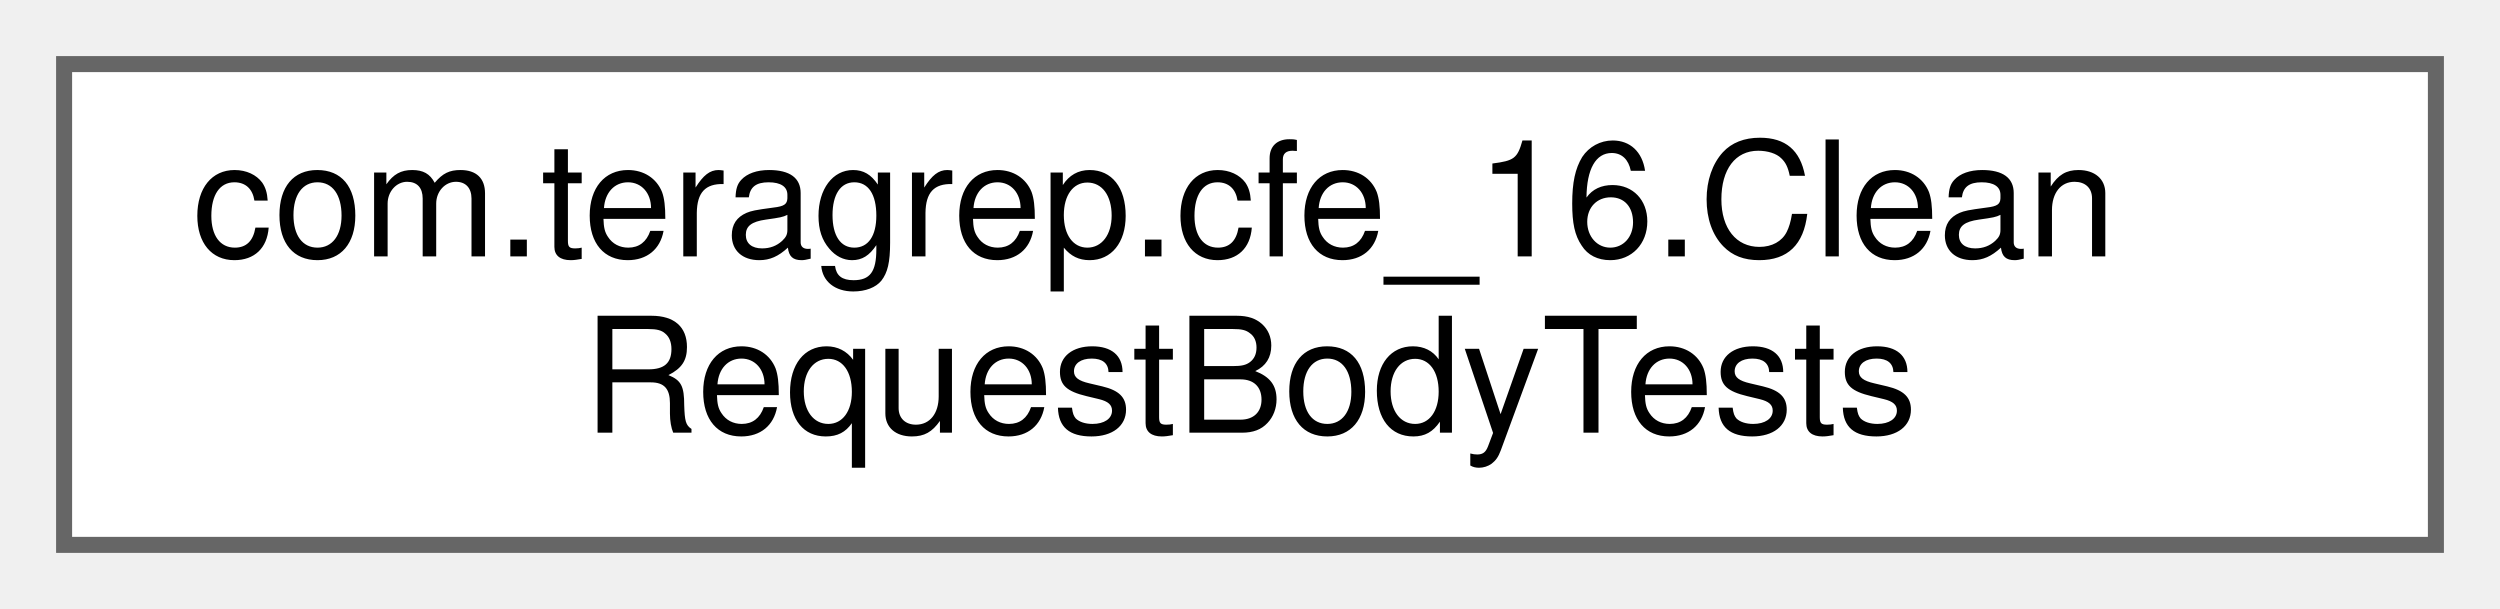
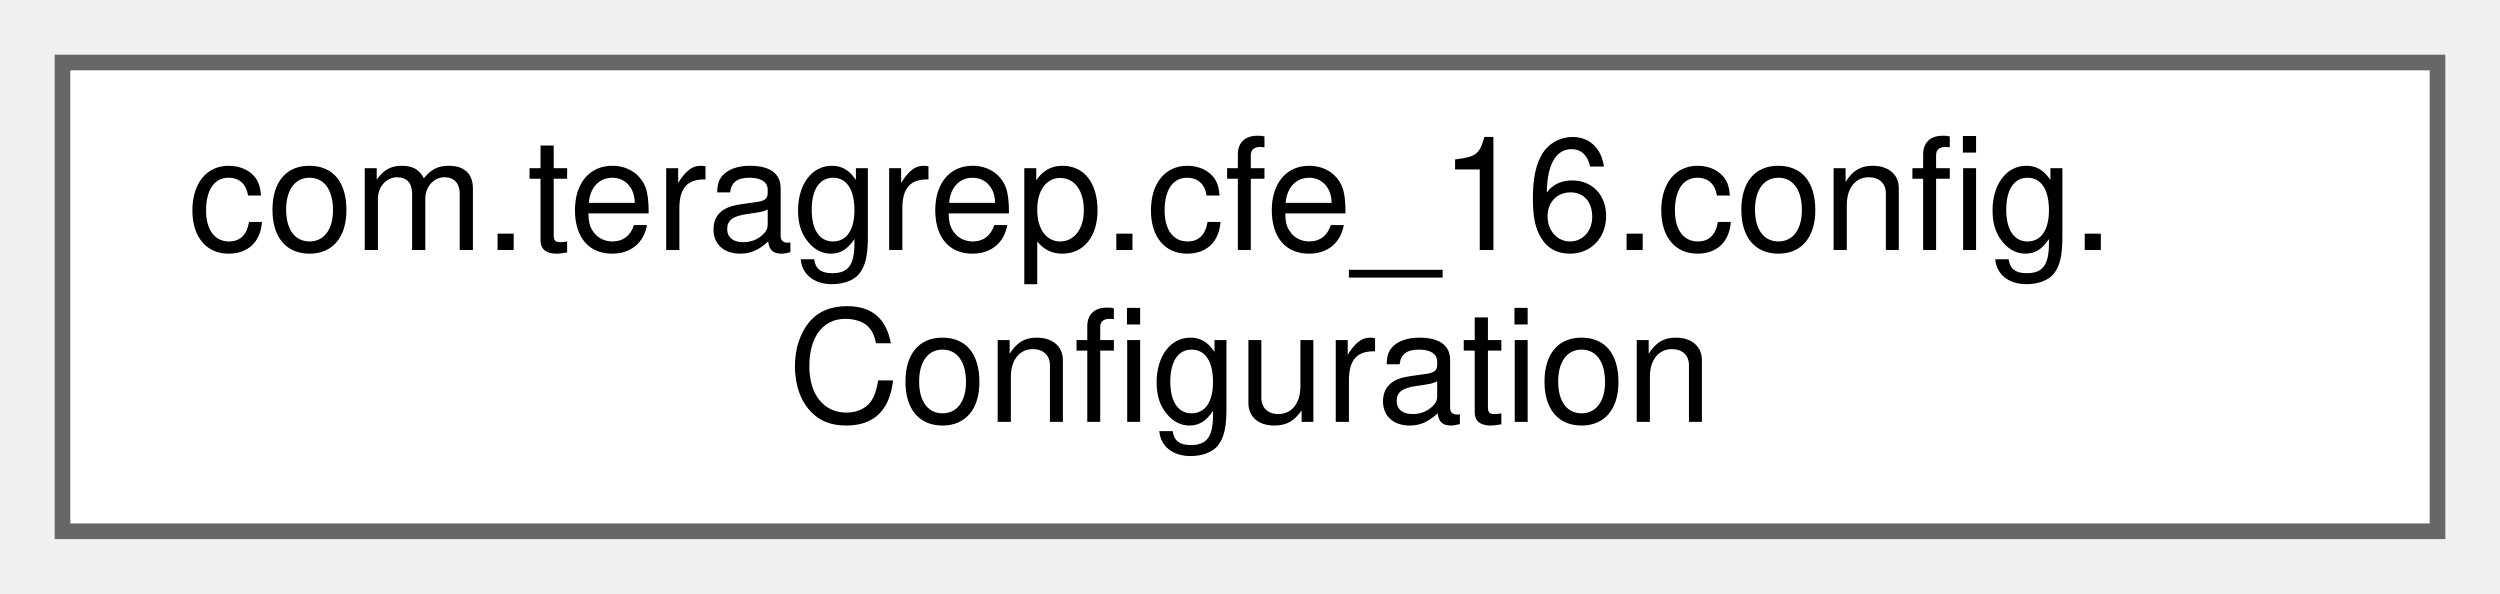
- <svg xmlns="http://www.w3.org/2000/svg" xmlns:xlink="http://www.w3.org/1999/xlink" width="156pt" height="38pt" viewBox="0.00 0.00 156.00 38.00">
+ <svg xmlns="http://www.w3.org/2000/svg" xmlns:xlink="http://www.w3.org/1999/xlink" width="160pt" height="38pt" viewBox="0.00 0.00 160.00 38.00">
  <g id="graph0" class="graph" transform="scale(1 1) rotate(0) translate(4 34)">
    <g id="Node000000" class="node">
      <g id="a_Node000000">
-         <a xlink:href="classcom_1_1teragrep_1_1cfe__16_1_1CleanRequestBodyTests.html" target="_top" xlink:title=" ">
-           <polygon fill="white" stroke="#666666" points="148,-30 0,-30 0,0 148,0 148,-30" />
-           <text text-anchor="start" x="8" y="-18" font-family="Helvetica,sans-Serif" font-size="10.00">com.teragrep.cfe_16.Clean</text>
-           <text text-anchor="middle" x="74" y="-7" font-family="Helvetica,sans-Serif" font-size="10.00">RequestBodyTests</text>
+         <a xlink:href="classcom_1_1teragrep_1_1cfe__16_1_1config_1_1Configuration.html" target="_top" xlink:title="A Spring-utilizing class for getting configuration data.">
+           <polygon fill="white" stroke="#666666" points="152,-30 0,-30 0,0 152,0 152,-30" />
+           <text text-anchor="start" x="8" y="-18" font-family="Helvetica,sans-Serif" font-size="10.00">com.teragrep.cfe_16.config.</text>
+           <text text-anchor="middle" x="76" y="-7" font-family="Helvetica,sans-Serif" font-size="10.00">Configuration</text>
        </a>
      </g>
    </g>
  </g>
</svg>
